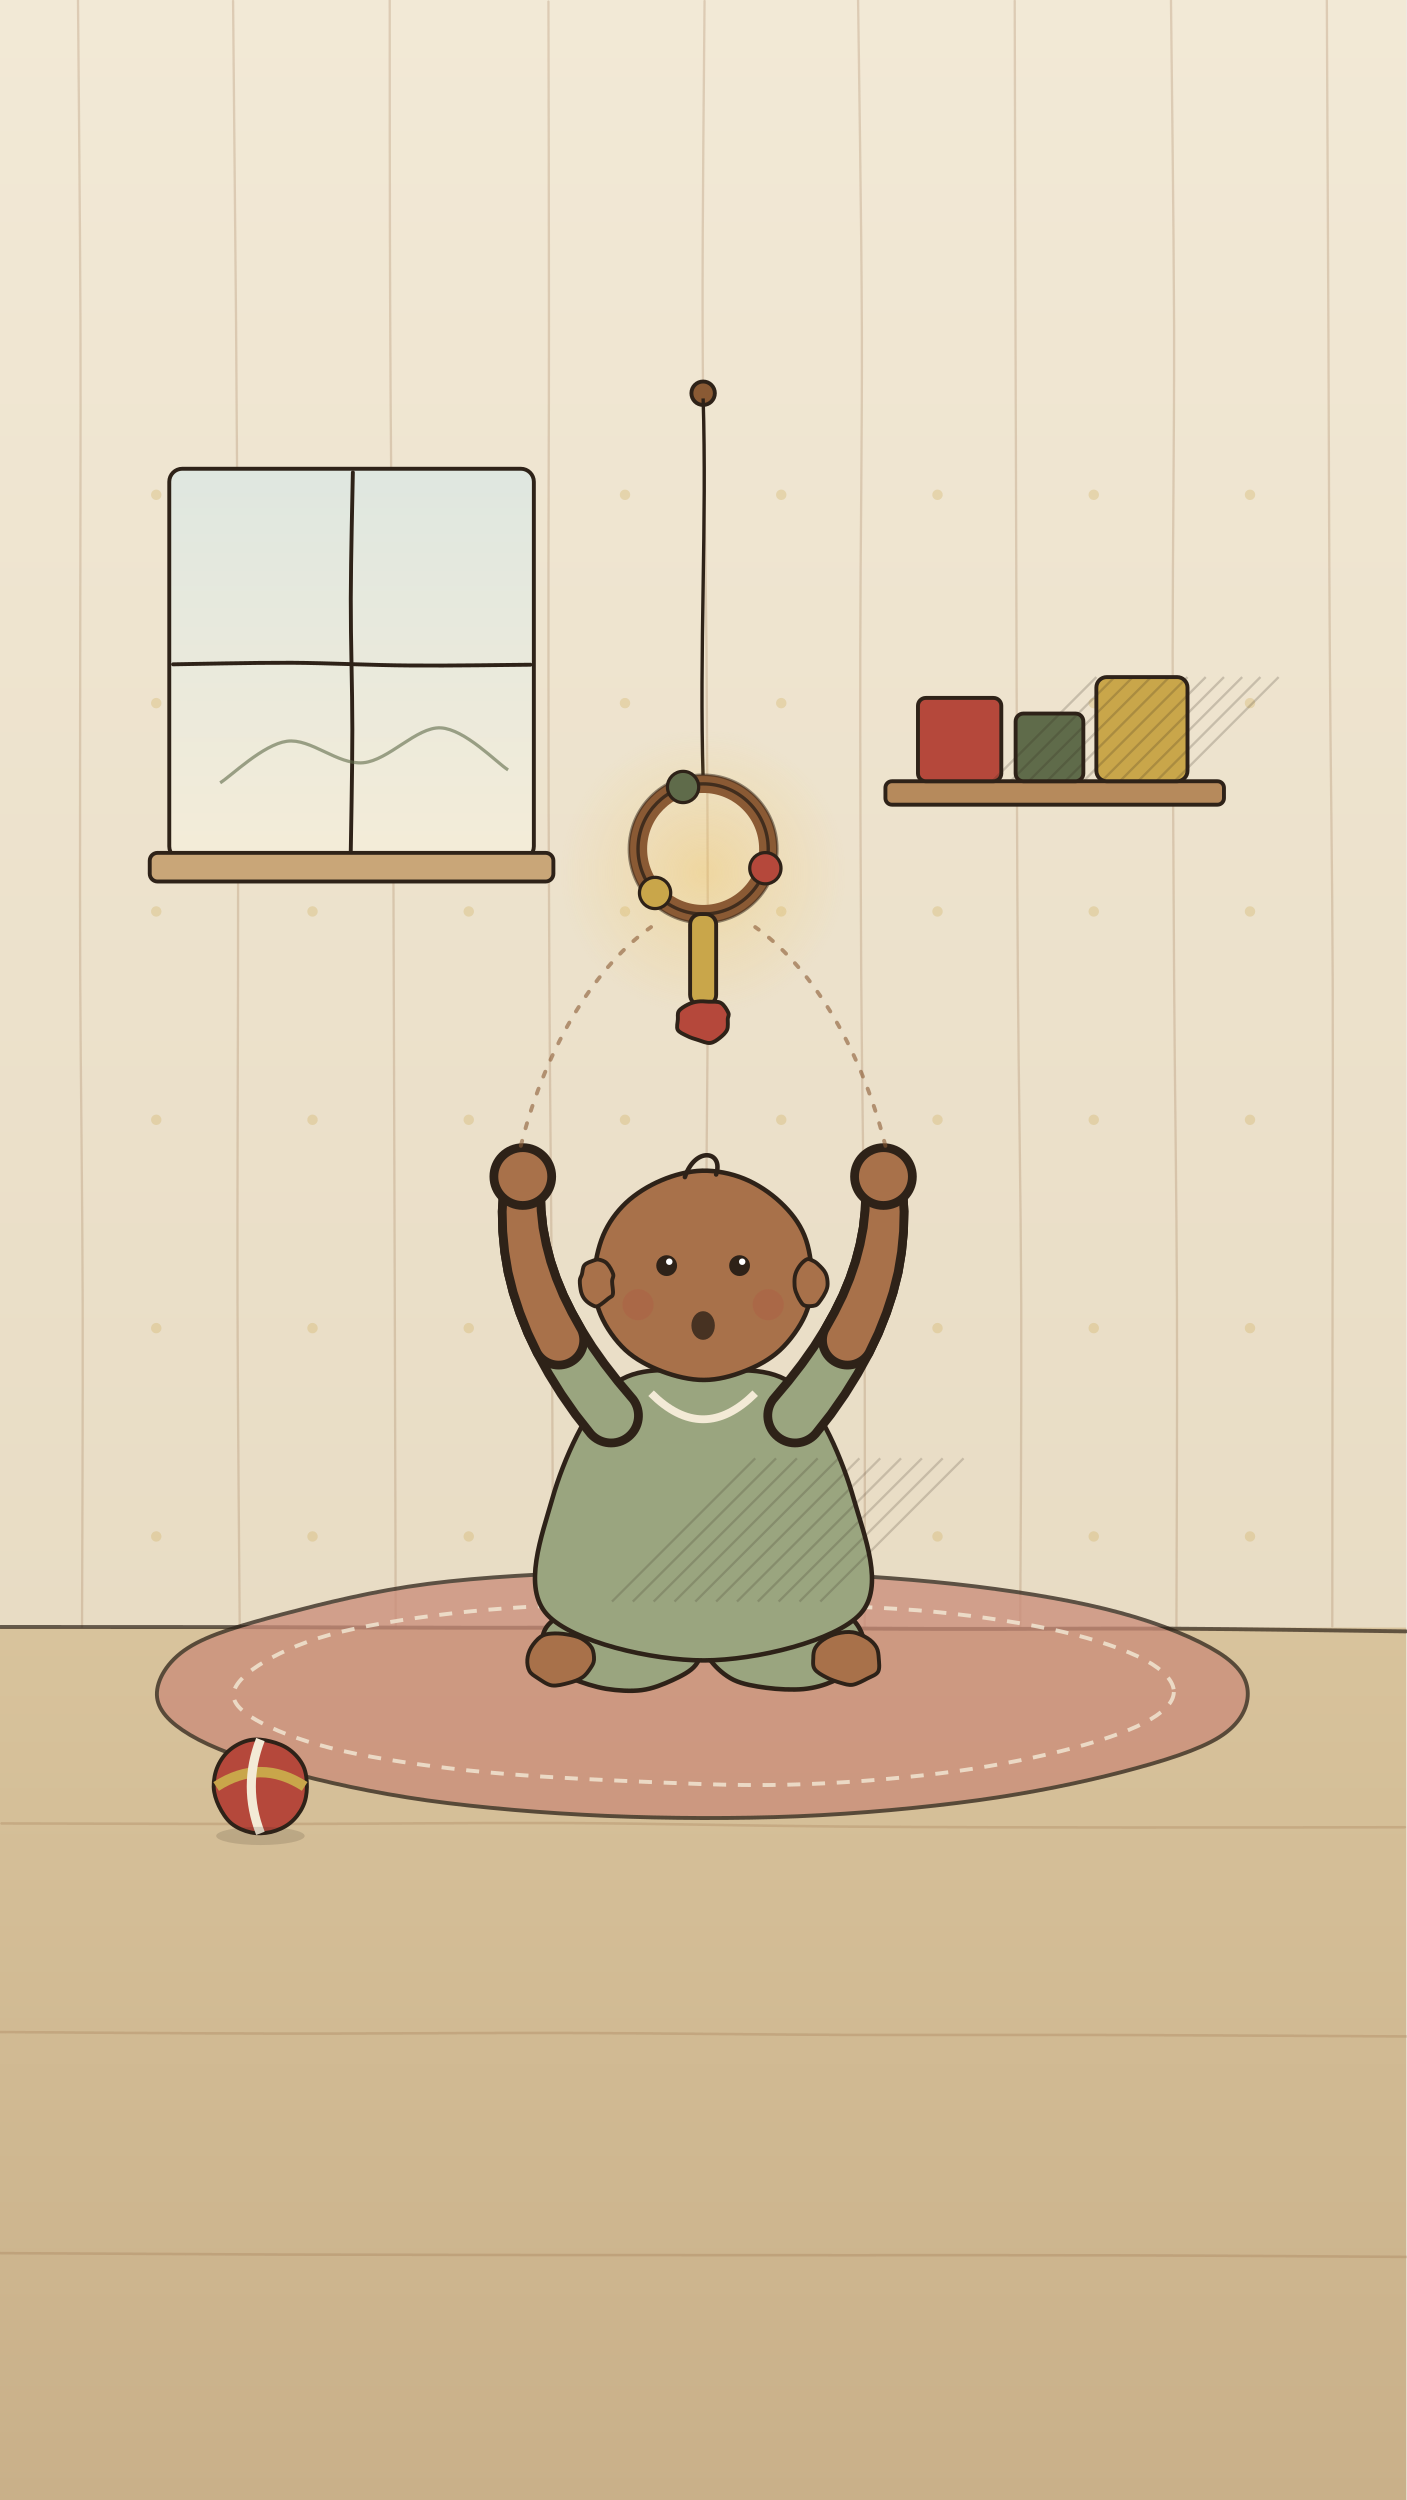
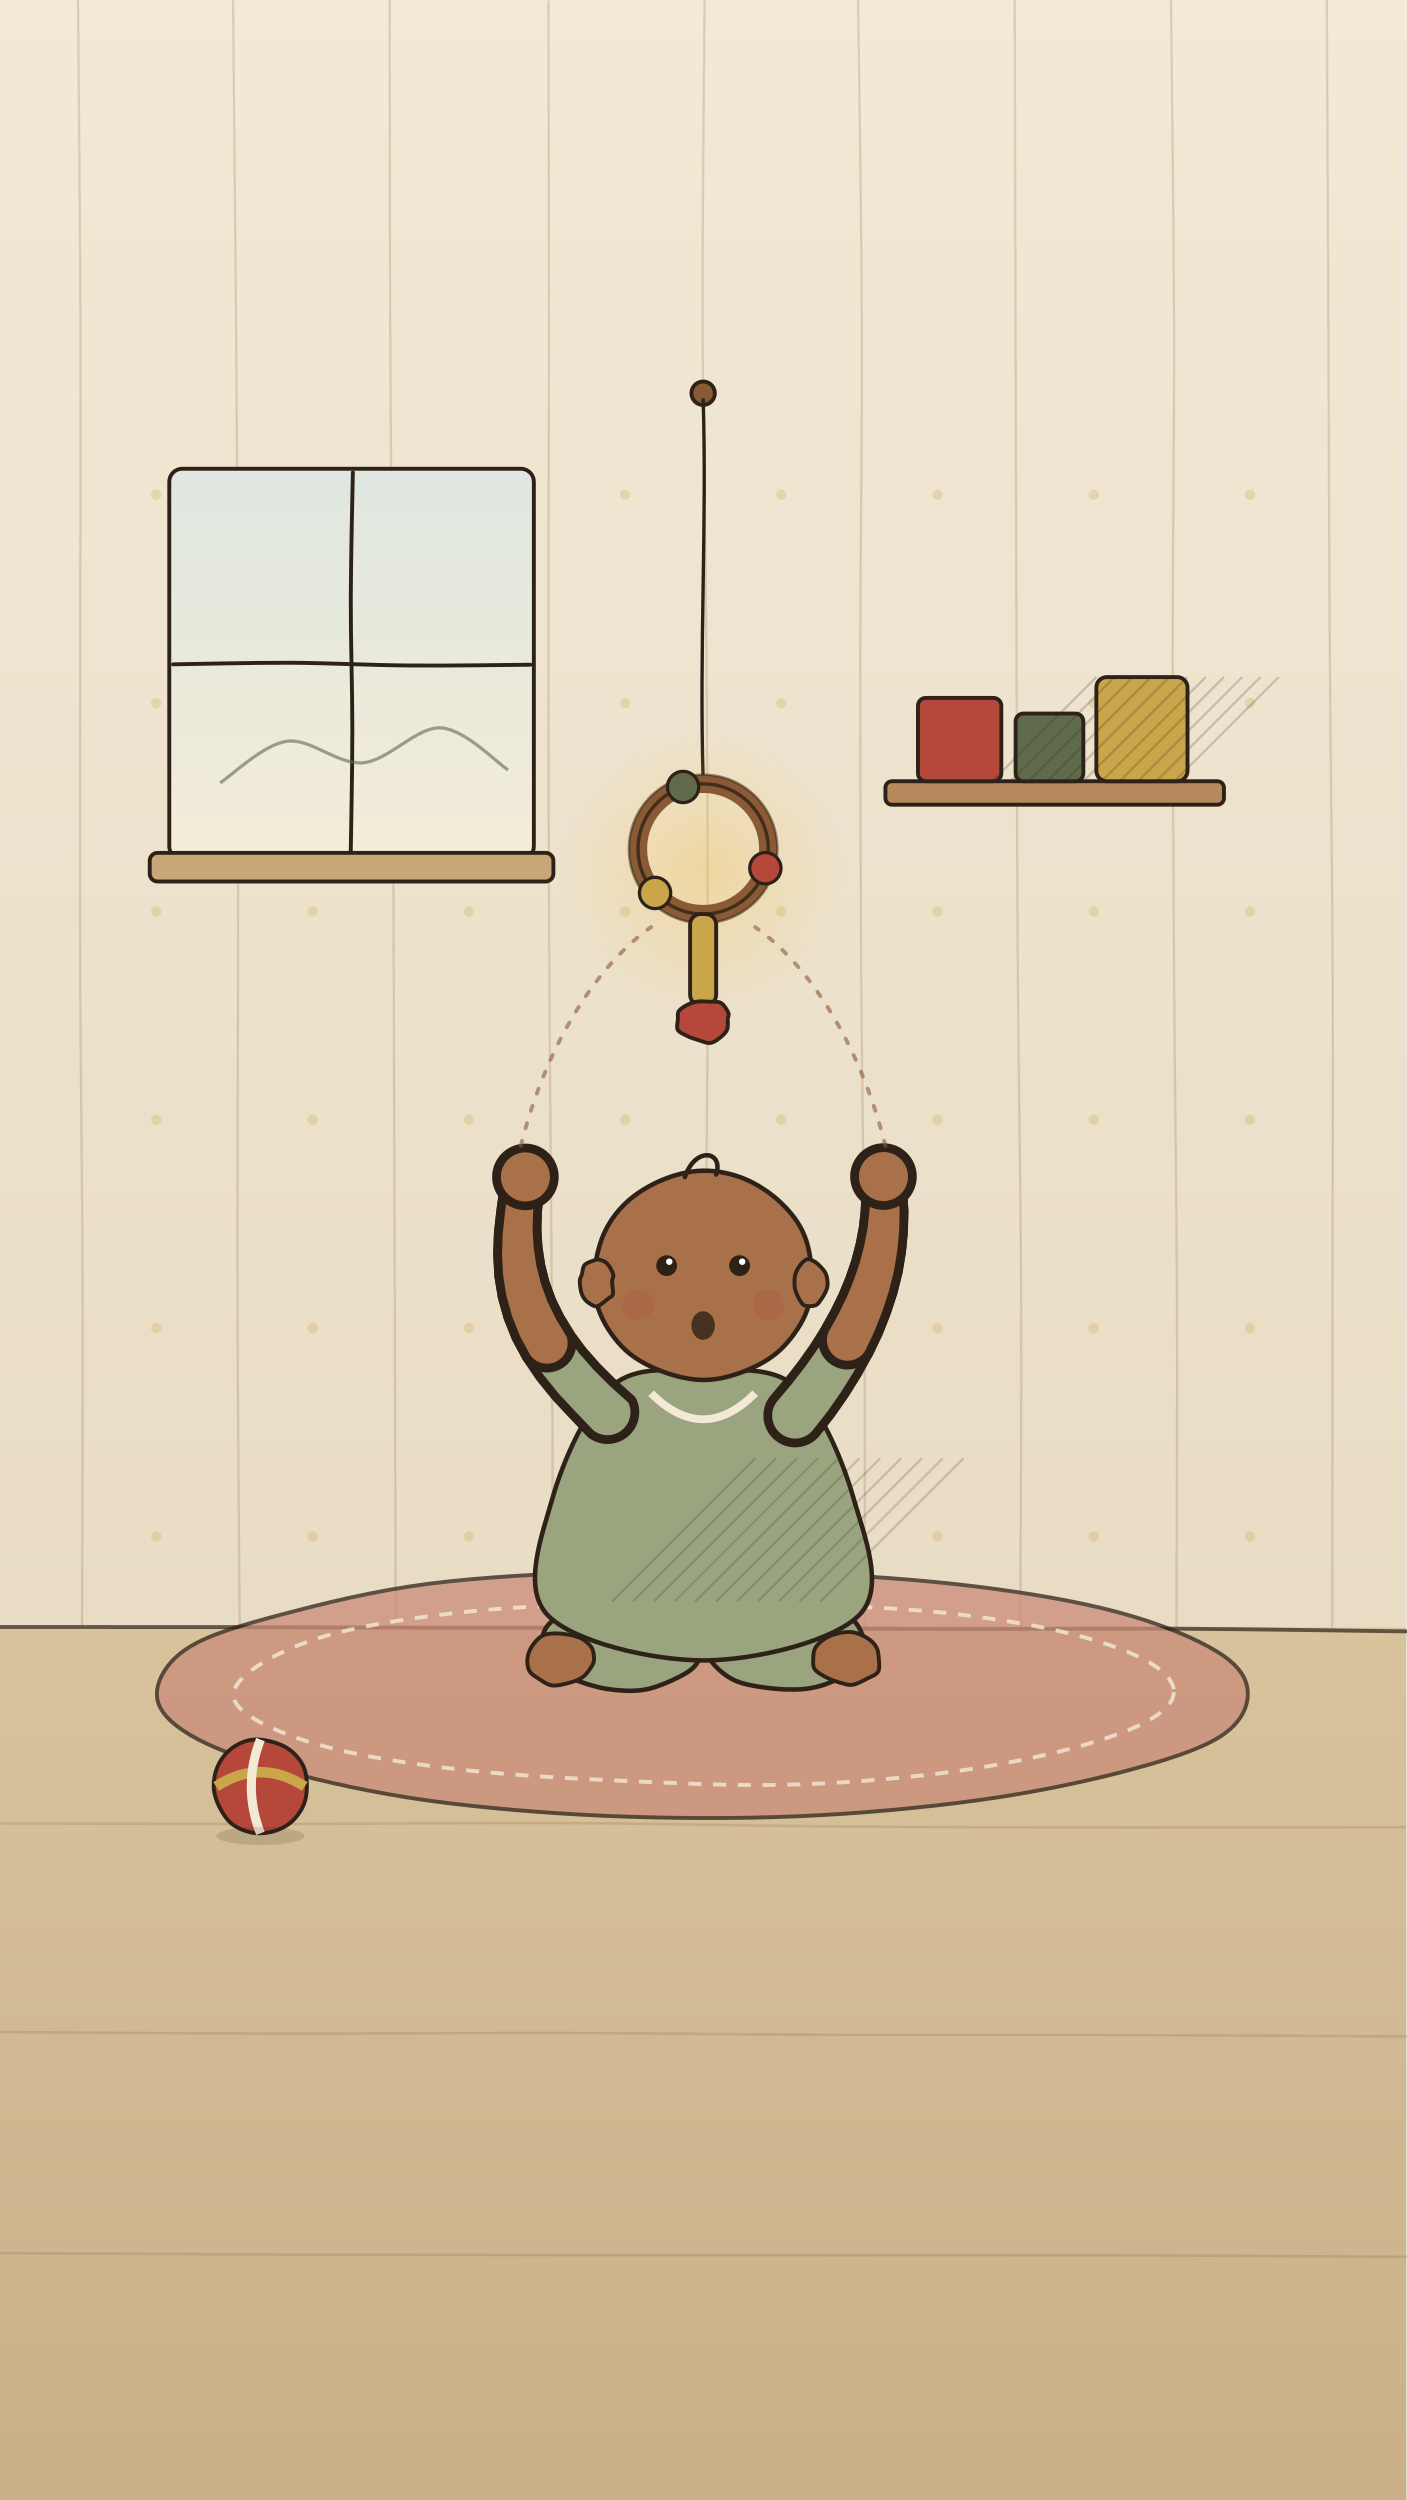
<svg xmlns="http://www.w3.org/2000/svg" viewBox="0 0 1080 1920" width="1080" height="1920">
  <defs>
    <linearGradient id="U001lg1" x1="0" y1="0" x2="0" y2="1">
      <stop offset="0" stop-color="#f2e9d6" stop-opacity="1" />
      <stop offset="1" stop-color="#e8dcc4" stop-opacity="1" />
    </linearGradient>
    <linearGradient id="U001lg2" x1="0" y1="0" x2="0" y2="1">
      <stop offset="0" stop-color="#d8c39c" stop-opacity="1" />
      <stop offset="1" stop-color="#c9b089" stop-opacity="1" />
    </linearGradient>
    <linearGradient id="U001lg3" x1="0" y1="0" x2="0" y2="1">
      <stop offset="0" stop-color="#dfe7e0" stop-opacity="1" />
      <stop offset="1" stop-color="#f4ecd8" stop-opacity="1" />
    </linearGradient>
    <radialGradient id="U001rg4" cx="0.5" cy="0.5" r="0.5">
      <stop offset="0" stop-color="#f2c14e" stop-opacity="0.35" />
      <stop offset="0.5" stop-color="#f2c14e" stop-opacity="0.158" />
      <stop offset="1" stop-color="#f2c14e" stop-opacity="0" />
    </radialGradient>
  </defs>
  <rect id="bg-paper" width="1080" height="1920" fill="#e8dcc4" />
  <rect id="nursery-wall-bg" x="0" y="0" width="1080" height="1250" fill="url(#U001lg1)" />
  <g id="wallpaper-bg" opacity=".45">
    <path d="M59.9,0.1 C60.2,41.8 61.5,166.6 61.8,249.9 C62.1,333.3 61.6,416.9 61.6,500.2 C61.6,583.6 61.3,666.6 61.6,750.0 C62.0,833.4 63.3,917.5 63.5,1000.7 C63.7,1084.0 63.1,1208.1 63.0,1249.5" fill="none" stroke="#8a5a34" stroke-width="1.8" stroke-linecap="round" opacity="0.45" />
    <path d="M179.0,0.7 C179.4,42.1 180.6,165.5 181.3,248.9 C181.9,332.3 182.5,417.6 182.8,501.1 C183.0,584.7 182.8,667.3 182.8,750.3 C182.7,833.2 182.2,915.7 182.4,998.8 C182.6,1081.9 183.8,1207.3 184.1,1248.9" fill="none" stroke="#8a5a34" stroke-width="1.8" stroke-linecap="round" opacity="0.45" />
    <path d="M299.3,-0.6 C299.3,41.1 299.3,166.3 299.7,249.9 C300.0,333.5 301.0,417.4 301.5,500.8 C301.9,584.2 302.2,667.1 302.4,750.3 C302.7,833.6 303.0,917.2 303.2,1000.4 C303.4,1083.6 303.8,1208.0 303.9,1249.5" fill="none" stroke="#8a5a34" stroke-width="1.8" stroke-linecap="round" opacity="0.45" />
    <path d="M421.2,1.2 C421.3,42.7 421.6,167.5 421.6,250.5 C421.6,333.5 421.1,416.3 421.2,499.4 C421.2,582.4 421.4,665.6 421.9,749.0 C422.3,832.4 423.3,916.3 423.8,999.8 C424.3,1083.2 424.7,1208.1 424.8,1249.7" fill="none" stroke="#8a5a34" stroke-width="1.8" stroke-linecap="round" opacity="0.45" />
    <path d="M541.1,0.8 C540.8,42.2 539.4,166.1 539.6,249.3 C539.8,332.5 541.9,416.5 542.6,499.9 C543.2,583.3 543.6,666.4 543.6,749.8 C543.5,833.2 542.0,917.0 542.2,1000.3 C542.4,1083.6 544.3,1207.9 544.7,1249.4" fill="none" stroke="#8a5a34" stroke-width="1.8" stroke-linecap="round" opacity="0.45" />
    <path d="M659.0,-0.4 C659.5,41.4 661.6,167.3 661.9,250.6 C662.2,333.9 660.8,416.3 660.7,499.4 C660.6,582.4 660.9,665.6 661.4,748.9 C662.0,832.2 663.5,915.7 663.9,999.2 C664.4,1082.7 664.1,1208.1 664.1,1249.9" fill="none" stroke="#8a5a34" stroke-width="1.8" stroke-linecap="round" opacity="0.45" />
    <path d="M779.3,0.6 C779.4,42.2 779.7,167.1 779.9,250.3 C780.2,333.6 780.4,416.6 780.7,499.8 C781.0,583.0 781.1,666.0 781.7,749.4 C782.3,832.9 784.0,917.1 784.3,1000.7 C784.6,1084.3 783.7,1209.2 783.5,1250.9" fill="none" stroke="#8a5a34" stroke-width="1.8" stroke-linecap="round" opacity="0.45" />
    <path d="M899.3,-0.3 C899.7,41.5 901.4,166.8 901.7,250.3 C901.9,333.9 900.6,418.0 900.6,501.2 C900.7,584.4 901.2,666.4 901.7,749.4 C902.2,832.5 903.6,916.3 903.9,999.6 C904.2,1082.8 903.6,1207.4 903.5,1249.0" fill="none" stroke="#8a5a34" stroke-width="1.8" stroke-linecap="round" opacity="0.45" />
    <path d="M1019.0,0.2 C1019.2,41.9 1019.8,167.0 1020.2,250.2 C1020.6,333.5 1020.7,416.6 1021.3,499.9 C1021.8,583.2 1023.2,666.5 1023.5,750.0 C1023.8,833.5 1023.4,917.7 1023.4,1000.9 C1023.3,1084.1 1023.3,1207.8 1023.2,1249.2" fill="none" stroke="#8a5a34" stroke-width="1.8" stroke-linecap="round" opacity="0.45" />
    <circle cx="120" cy="380" r="4" fill="#c9a64a" opacity=".6" />
    <circle cx="120" cy="540" r="4" fill="#c9a64a" opacity=".6" />
    <circle cx="120" cy="700" r="4" fill="#c9a64a" opacity=".6" />
    <circle cx="120" cy="860" r="4" fill="#c9a64a" opacity=".6" />
    <circle cx="120" cy="1020" r="4" fill="#c9a64a" opacity=".6" />
    <circle cx="120" cy="1180" r="4" fill="#c9a64a" opacity=".6" />
    <circle cx="240" cy="380" r="4" fill="#c9a64a" opacity=".6" />
    <circle cx="240" cy="540" r="4" fill="#c9a64a" opacity=".6" />
    <circle cx="240" cy="700" r="4" fill="#c9a64a" opacity=".6" />
    <circle cx="240" cy="860" r="4" fill="#c9a64a" opacity=".6" />
    <circle cx="240" cy="1020" r="4" fill="#c9a64a" opacity=".6" />
    <circle cx="240" cy="1180" r="4" fill="#c9a64a" opacity=".6" />
    <circle cx="360" cy="380" r="4" fill="#c9a64a" opacity=".6" />
    <circle cx="360" cy="540" r="4" fill="#c9a64a" opacity=".6" />
    <circle cx="360" cy="700" r="4" fill="#c9a64a" opacity=".6" />
    <circle cx="360" cy="860" r="4" fill="#c9a64a" opacity=".6" />
    <circle cx="360" cy="1020" r="4" fill="#c9a64a" opacity=".6" />
    <circle cx="360" cy="1180" r="4" fill="#c9a64a" opacity=".6" />
    <circle cx="480" cy="380" r="4" fill="#c9a64a" opacity=".6" />
    <circle cx="480" cy="540" r="4" fill="#c9a64a" opacity=".6" />
    <circle cx="480" cy="700" r="4" fill="#c9a64a" opacity=".6" />
    <circle cx="480" cy="860" r="4" fill="#c9a64a" opacity=".6" />
    <circle cx="480" cy="1020" r="4" fill="#c9a64a" opacity=".6" />
    <circle cx="480" cy="1180" r="4" fill="#c9a64a" opacity=".6" />
    <circle cx="600" cy="380" r="4" fill="#c9a64a" opacity=".6" />
    <circle cx="600" cy="540" r="4" fill="#c9a64a" opacity=".6" />
    <circle cx="600" cy="700" r="4" fill="#c9a64a" opacity=".6" />
    <circle cx="600" cy="860" r="4" fill="#c9a64a" opacity=".6" />
    <circle cx="600" cy="1020" r="4" fill="#c9a64a" opacity=".6" />
    <circle cx="600" cy="1180" r="4" fill="#c9a64a" opacity=".6" />
    <circle cx="720" cy="380" r="4" fill="#c9a64a" opacity=".6" />
    <circle cx="720" cy="540" r="4" fill="#c9a64a" opacity=".6" />
    <circle cx="720" cy="700" r="4" fill="#c9a64a" opacity=".6" />
    <circle cx="720" cy="860" r="4" fill="#c9a64a" opacity=".6" />
    <circle cx="720" cy="1020" r="4" fill="#c9a64a" opacity=".6" />
    <circle cx="720" cy="1180" r="4" fill="#c9a64a" opacity=".6" />
    <circle cx="840" cy="380" r="4" fill="#c9a64a" opacity=".6" />
    <circle cx="840" cy="540" r="4" fill="#c9a64a" opacity=".6" />
    <circle cx="840" cy="700" r="4" fill="#c9a64a" opacity=".6" />
    <circle cx="840" cy="860" r="4" fill="#c9a64a" opacity=".6" />
    <circle cx="840" cy="1020" r="4" fill="#c9a64a" opacity=".6" />
    <circle cx="840" cy="1180" r="4" fill="#c9a64a" opacity=".6" />
    <circle cx="960" cy="380" r="4" fill="#c9a64a" opacity=".6" />
    <circle cx="960" cy="540" r="4" fill="#c9a64a" opacity=".6" />
    <circle cx="960" cy="700" r="4" fill="#c9a64a" opacity=".6" />
    <circle cx="960" cy="860" r="4" fill="#c9a64a" opacity=".6" />
    <circle cx="960" cy="1020" r="4" fill="#c9a64a" opacity=".6" />
    <circle cx="960" cy="1180" r="4" fill="#c9a64a" opacity=".6" />
  </g>
  <g id="nursery-window">
    <rect x="130.0" y="360.0" width="280.0" height="300.0" rx="10" fill="url(#U001lg3)" stroke="#2e2218" stroke-width="3" />
    <path d="M271.0,362.8 C270.7,379.0 269.5,427.0 269.4,459.9 C269.3,492.9 270.6,527.2 270.6,560.4 C270.6,593.6 269.5,642.6 269.3,659.1" fill="none" stroke="#2e2218" stroke-width="3" stroke-linecap="round" opacity="1" />
    <path d="M132.9,510.2 C148.1,510.0 193.5,508.9 223.8,509.0 C254.1,509.2 284.3,510.9 314.9,511.1 C345.5,511.4 392.0,510.6 407.4,510.5" fill="none" stroke="#2e2218" stroke-width="3" stroke-linecap="round" opacity="1" />
    <path d="M169.1,601.2 C177.7,595.8 202.1,571.8 220.3,569.3 C238.6,566.7 259.1,587.5 278.8,585.8 C298.5,584.1 319.9,558.1 338.4,559.0 C357.0,559.9 381.6,585.9 390.2,591.3" fill="none" stroke="#5f6b4a" stroke-width="2.5" opacity=".6" />
    <rect x="115.0" y="655.0" width="310.0" height="22.0" rx="6" fill="#c9a678" stroke="#2e2218" stroke-width="3" />
  </g>
  <g id="toy-shelf">
    <rect x="680.0" y="600.0" width="260.0" height="18.0" rx="5" fill="#b68a5c" stroke="#2e2218" stroke-width="3" />
    <rect x="705.0" y="536.0" width="64.0" height="64.0" rx="6" fill="#b5483b" stroke="#2e2218" stroke-width="3" />
    <rect x="780.0" y="548.0" width="52.0" height="52.0" rx="6" fill="#5f6b4a" stroke="#2e2218" stroke-width="3" />
    <rect x="842.0" y="520.0" width="70.0" height="80.0" rx="8" fill="#c9a64a" stroke="#2e2218" stroke-width="3" />
    <path d="M842,520 L762,600 M856,520 L776,600 M870,520 L790,600 M884,520 L804,600 M898,520 L818,600 M912,520 L832,600 M926,520 L846,600 M940,520 L860,600 M954,520 L874,600 M968,520 L888,600 M982,520 L902,600" stroke="#2e2218" stroke-width="1.8" opacity="0.2" fill="none" />
  </g>
  <rect id="floor-bg" x="0" y="1250" width="1080" height="670" fill="url(#U001lg2)" />
  <path d="M0.3,1249.5 C30.4,1249.5 121.2,1249.5 181.0,1249.6 C240.8,1249.7 299.0,1250.1 358.8,1250.1 C418.7,1250.2 479.8,1249.8 539.9,1249.9 C599.9,1250.1 659.2,1250.9 719.2,1251.0 C779.3,1251.2 840.1,1250.5 900.2,1250.8 C960.2,1251.1 1049.8,1252.6 1079.7,1252.9" fill="none" stroke="#2e2218" stroke-width="3" stroke-linecap="round" opacity="0.7" />
  <g id="floorboards-bg" opacity=".35">
    <path d="M1.2,1400.4 C37.0,1400.4 144.8,1400.9 216.5,1400.8 C288.1,1400.8 359.4,1399.8 431.1,1400.1 C502.9,1400.4 574.6,1402.2 646.8,1402.8 C719.1,1403.4 792.5,1403.4 864.5,1403.5 C936.5,1403.6 1043.1,1403.4 1078.9,1403.3" fill="none" stroke="#8a5a34" stroke-width="2" stroke-linecap="round" opacity="0.6" />
    <path d="M-0.0,1560.6 C35.9,1560.8 143.7,1561.7 215.6,1561.8 C287.4,1561.9 358.8,1561.2 431.0,1561.3 C503.1,1561.5 576.3,1562.5 648.6,1562.8 C720.8,1563.0 792.5,1562.7 864.6,1562.9 C936.6,1563.1 1044.7,1563.8 1080.7,1564.0" fill="none" stroke="#8a5a34" stroke-width="2" stroke-linecap="round" opacity="0.6" />
    <path d="M-0.4,1730.4 C35.9,1730.6 144.9,1731.2 217.0,1731.5 C289.0,1731.7 359.8,1731.8 431.8,1731.9 C503.8,1732.0 576.8,1731.9 648.9,1732.0 C721.0,1732.0 792.4,1731.9 864.3,1732.1 C936.2,1732.3 1044.2,1733.1 1080.2,1733.3" fill="none" stroke="#8a5a34" stroke-width="2" stroke-linecap="round" opacity="0.6" />
  </g>
  <g id="baby-rug">
    <path d="M958.3,1300.6 C958.4,1311.4 952.6,1324.0 936.6,1334.0 C920.7,1344.0 893.6,1352.5 862.7,1360.6 C831.7,1368.7 792.6,1376.9 750.9,1382.6 C709.3,1388.3 660.3,1392.9 612.7,1394.9 C565.1,1396.9 512.8,1396.6 465.4,1394.6 C418.0,1392.5 369.3,1388.4 328.1,1382.7 C286.9,1376.9 248.5,1368.4 218.2,1360.0 C187.9,1351.6 162.4,1342.2 146.1,1332.5 C129.8,1322.8 120.8,1312.8 120.5,1301.7 C120.2,1290.5 128.2,1275.9 144.4,1265.6 C160.5,1255.2 186.7,1247.8 217.5,1239.6 C248.2,1231.5 286.9,1221.8 328.8,1216.4 C370.7,1211.0 421.4,1208.5 468.7,1207.1 C516.0,1205.7 565.9,1206.1 612.7,1208.0 C659.5,1209.9 708.0,1213.3 749.3,1218.4 C790.6,1223.5 829.4,1230.2 860.5,1238.7 C891.6,1247.1 919.6,1258.8 935.9,1269.2 C952.2,1279.5 958.2,1289.7 958.3,1300.6Z" fill="#c98b78" stroke="#2e2218" stroke-width="3" opacity=".75" />
    <path d="M901.5,1299.5 C901.4,1307.6 893.2,1315.6 878.6,1323.2 C864.1,1330.8 840.5,1338.5 814.3,1345.0 C788.1,1351.4 756.5,1357.7 721.3,1362.0 C686.2,1366.3 644.2,1369.8 603.4,1370.7 C562.6,1371.7 517.2,1369.4 476.6,1367.6 C436.0,1365.8 395.4,1363.5 359.8,1359.7 C324.2,1355.9 289.3,1350.6 263.1,1344.7 C236.8,1338.7 216.2,1331.1 202.2,1323.9 C188.2,1316.7 179.0,1309.4 179.3,1301.4 C179.5,1293.3 189.8,1283.9 203.6,1275.9 C217.5,1267.8 236.2,1259.5 262.5,1253.1 C288.8,1246.7 325.5,1241.2 361.5,1237.5 C397.5,1233.9 438.3,1232.2 478.3,1231.3 C518.4,1230.5 561.8,1231.1 601.7,1232.2 C641.7,1233.3 682.4,1234.4 718.1,1237.9 C753.7,1241.4 788.7,1246.9 815.6,1253.1 C842.5,1259.3 865.3,1267.3 879.6,1275.0 C893.9,1282.7 901.7,1291.5 901.5,1299.5Z" fill="none" stroke="#f3ead6" stroke-width="3" stroke-dasharray="10 9" opacity=".8" />
  </g>
  <circle cx="540" cy="302" r="9" fill="#8a5a34" stroke="#2e2218" stroke-width="3" />
  <g id="mv-pendulum-rattle-string" data-amp="10" data-per="1.6" data-pivot="540 306">
    <path d="M540,306 C543,400 537,500 540,598" fill="none" stroke="#2e2218" stroke-width="2.6" />
    <circle cx="540" cy="670" r="110" fill="url(#U001rg4)" />
    <circle cx="540" cy="652" r="50" fill="none" stroke="#8a5a34" stroke-width="14" />
    <circle cx="540" cy="652" r="50" fill="none" stroke="#2e2218" stroke-width="2.6" opacity=".8" />
    <circle cx="540" cy="652" r="57" fill="none" stroke="#2e2218" stroke-width="2" opacity=".5" />
    <circle cx="587.8" cy="666.8" r="12" fill="#b5483b" stroke="#2e2218" stroke-width="2.5" />
    <circle cx="503.1" cy="685.8" r="12" fill="#c9a64a" stroke="#2e2218" stroke-width="2.5" />
    <circle cx="524.6" cy="604.4" r="12" fill="#5f6b4a" stroke="#2e2218" stroke-width="2.5" />
    <rect x="530.0" y="702.0" width="20.0" height="70.0" rx="8" fill="#c9a64a" stroke="#2e2218" stroke-width="3" />
    <path d="M558.9,782.6 C558.8,784.8 559.4,788.4 558.4,790.8 C557.4,793.2 555.0,795.3 552.9,797.0 C550.7,798.7 548.2,800.7 545.4,801.0 C542.6,801.3 539.1,799.6 536.1,798.7 C533.1,797.8 530.1,796.9 527.5,795.5 C524.9,794.2 521.6,792.9 520.5,790.9 C519.4,788.8 520.5,785.4 520.6,783.0 C520.8,780.7 520.1,778.5 521.3,776.6 C522.5,774.7 525.7,772.8 528.1,771.6 C530.6,770.3 533.2,769.5 535.9,769.2 C538.6,768.8 541.2,769.1 544.1,769.3 C547.1,769.5 551.2,768.8 553.7,770.3 C556.2,771.7 558.4,775.7 559.3,777.7 C560.2,779.8 559.1,780.5 558.9,782.6Z" fill="#b5483b" stroke="#2e2218" stroke-width="3" />
  </g>
  <g id="mv-breathe-baby-person">
    <path d="M538.9,1261.9 C539.2,1267.3 538.0,1274.1 534.2,1278.8 C530.5,1283.6 523.2,1287.2 516.3,1290.4 C509.4,1293.5 501.4,1296.9 492.9,1298.0 C484.5,1299.1 474.4,1298.4 465.5,1297.0 C456.7,1295.5 446.9,1292.3 439.8,1289.3 C432.7,1286.2 426.7,1283.0 422.8,1278.6 C418.9,1274.1 416.7,1267.8 416.4,1262.7 C416.2,1257.5 417.2,1252.1 421.3,1247.6 C425.3,1243.0 433.6,1238.6 440.8,1235.3 C448.0,1232.0 455.9,1229.0 464.3,1227.8 C472.7,1226.6 482.4,1227.2 491.3,1228.1 C500.2,1229.1 510.8,1230.4 517.7,1233.4 C524.6,1236.4 529.1,1241.5 532.6,1246.2 C536.1,1250.9 538.6,1256.4 538.9,1261.9Z" fill="#9aa57f" stroke="#2e2218" stroke-width="3.5" />
    <path d="M456.2,1274.8 C456.0,1277.4 454.9,1279.0 453.4,1281.3 C451.9,1283.5 449.9,1286.5 447.1,1288.3 C444.4,1290.2 440.6,1291.5 436.7,1292.5 C432.8,1293.5 427.7,1295.0 423.7,1294.4 C419.7,1293.7 415.6,1290.4 412.7,1288.6 C409.9,1286.7 407.9,1285.7 406.6,1283.3 C405.3,1281.0 404.8,1277.6 405.0,1274.6 C405.2,1271.6 406.2,1268.2 407.9,1265.3 C409.6,1262.4 412.6,1258.9 415.1,1257.1 C417.7,1255.3 420.0,1254.9 423.4,1254.6 C426.7,1254.3 431.3,1254.5 435.2,1255.2 C439.0,1255.8 443.4,1256.7 446.6,1258.4 C449.8,1260.2 452.9,1262.8 454.5,1265.5 C456.0,1268.2 456.3,1272.2 456.2,1274.8Z" fill="#a8714a" stroke="#2e2218" stroke-width="3" />
    <path d="M663.4,1261.6 C663.7,1267.1 662.8,1273.9 658.9,1278.8 C655.0,1283.7 646.7,1288.1 639.8,1291.2 C632.8,1294.3 625.8,1296.3 617.2,1297.2 C608.6,1298.0 597.4,1297.4 588.4,1296.2 C579.5,1295.0 570.4,1293.5 563.5,1290.2 C556.5,1286.8 550.1,1280.9 546.5,1276.2 C542.8,1271.5 541.5,1266.9 541.4,1262.0 C541.3,1257.2 542.2,1252.0 545.8,1247.3 C549.5,1242.6 556.4,1237.4 563.5,1233.8 C570.7,1230.2 580.0,1226.8 588.8,1225.6 C597.5,1224.4 607.0,1225.1 615.9,1226.6 C624.8,1228.2 635.2,1231.8 642.0,1235.1 C648.9,1238.4 653.6,1241.9 657.2,1246.3 C660.7,1250.7 663.1,1256.2 663.4,1261.6Z" fill="#9aa57f" stroke="#2e2218" stroke-width="3.5" />
    <path d="M674.9,1273.8 C675.1,1276.9 675.8,1281.3 674.4,1283.9 C672.9,1286.4 669.4,1287.4 666.1,1289.1 C662.9,1290.8 658.3,1293.3 654.9,1293.9 C651.4,1294.4 648.9,1293.3 645.5,1292.4 C642.1,1291.4 637.9,1290.0 634.6,1288.2 C631.3,1286.5 627.3,1284.3 625.7,1281.9 C624.0,1279.4 624.5,1276.2 624.6,1273.5 C624.6,1270.8 624.8,1268.1 626.1,1265.7 C627.5,1263.3 629.8,1260.9 632.6,1259.1 C635.4,1257.2 639.3,1255.4 643.1,1254.5 C646.8,1253.6 651.2,1253.0 655.0,1253.6 C658.9,1254.2 663.3,1256.3 666.3,1258.2 C669.3,1260.1 671.6,1262.5 673.1,1265.1 C674.5,1267.7 674.7,1270.7 674.9,1273.8Z" fill="#a8714a" stroke="#2e2218" stroke-width="3" />
    <path d="M470.1,1064.3 C450.9,1080.6 432.7,1121.0 424.4,1150.3 C416.1,1179.6 400.9,1219.2 420.3,1240.1 C439.7,1260.9 500.6,1275.3 540.7,1275.2 C580.8,1275.1 641.6,1260.2 660.7,1239.5 C679.8,1218.7 663.8,1179.8 655.5,1150.6 C647.2,1121.5 630.1,1080.9 610.8,1064.6 C591.5,1048.3 563.1,1052.9 539.6,1052.8 C516.2,1052.8 489.3,1048.1 470.1,1064.3Z" fill="#9aa57f" stroke="#2e2218" stroke-width="3.5" />
    <path d="M500,1070 Q540,1110 580,1070" fill="none" stroke="#f3ead6" stroke-width="6" />
    <path d="M580,1120 L470,1230 M596,1120 L486,1230 M612,1120 L502,1230 M628,1120 L518,1230 M644,1120 L534,1230 M660,1120 L550,1230 M676,1120 L566,1230 M692,1120 L582,1230 M708,1120 L598,1230 M724,1120 L614,1230 M740,1120 L630,1230" stroke="#2e2218" stroke-width="1.8" opacity="0.18" fill="none" />
    <g class="mv mv-limb-baby-r-1" data-pivot="470.0 1088.0">
-       <path d="M486.3,1074.8 L474.6,1060.9 L464.2,1047.5 L454.8,1034.2 L446.5,1021.0 L439.1,1007.8 L432.7,994.8 L427.3,981.7 L422.9,968.7 L419.5,955.7 L417.0,942.7 L415.6,929.7 L415.1,916.0 A14.2,14.2 0 0 0 386.6,915.6 L385.7,930.4 L386.1,945.8 L387.6,961.4 L390.2,977.0 L394.1,992.6 L399.2,1008.2 L405.4,1023.9 L412.8,1039.5 L421.4,1055.1 L431.1,1070.7 L441.9,1086.2 L453.7,1101.2 A21.0,21.0 0 0 0 486.3,1074.8Z" fill="#9aa57f" stroke="#2e2218" stroke-width="6.75" stroke-linejoin="round" />
-       <path d="M446.7,1021.5 L439.1,1007.8 L432.7,994.8 L427.3,981.7 L422.9,968.7 L419.5,955.7 L417.0,942.7 L415.6,929.7 L415.1,916.0 A14.2,14.2 0 0 0 386.6,915.6 L385.7,930.4 L386.1,945.8 L387.6,961.4 L390.2,977.0 L394.1,992.6 L399.2,1008.2 L405.4,1023.9 L412.6,1039.0 A19.2,19.2 0 0 0 446.7,1021.5Z" fill="#a8714a" stroke="#2e2218" stroke-width="6.75" stroke-linejoin="round" />
-       <circle cx="401.5" cy="903.6" r="22.2" fill="#a8714a" stroke="#2e2218" stroke-width="6.75" />
+       <path d="M485.34,1075.19 L471.05,1062.33 L458.47,1049.80 L447.37,1037.19 L437.92,1024.44 L429.96,1011.47 L423.58,998.46 L418.72,985.15 L415.31,971.75 L413.27,958.20 L412.39,944.55 L412.78,930.83 L414.25,916.34 A14.20,14.20 0 0 0 386.83,913.24 L384.47,930.89 L382.70,947.16 L382.16,963.58 L383.03,979.88 L385.65,995.99 L390.08,1011.86 L396.31,1027.55 L404.51,1042.83 L414.65,1057.81 L426.55,1072.53 L440.02,1086.95 L453.70,1101.20 A21.00,21.00 0 0 0 485.34,1075.19 Z" fill="#9aa57f" stroke="#2e2218" stroke-width="6.75" stroke-linejoin="round" />
+       <path d="M438.16,1024.93 L429.96,1011.47 L423.58,998.46 L418.72,985.15 L415.31,971.75 L413.27,958.20 L412.39,944.55 L412.78,930.83 L414.25,916.34 A14.20,14.20 0 0 0 386.83,913.24 L384.47,930.89 L382.70,947.16 L382.16,963.58 L383.03,979.88 L385.65,995.99 L390.08,1011.86 L396.31,1027.55 L404.27,1042.34 A19.20,19.20 0 0 0 438.16,1024.93 Z" fill="#a8714a" stroke="#2e2218" stroke-width="6.75" stroke-linejoin="round" />
+       <circle cx="403.51" cy="903.88" r="22.2" fill="#a8714a" stroke="#2e2218" stroke-width="6.75" />
    </g>
    <g class="mv mv-limb-baby-l-1" data-pivot="610.0 1088.0">
      <path d="M626.3,1101.2 L638.1,1086.2 L648.9,1070.7 L658.6,1055.1 L667.2,1039.5 L674.6,1023.9 L680.8,1008.2 L685.9,992.6 L689.8,977.0 L692.4,961.4 L693.9,945.8 L694.3,930.4 L693.4,915.6 A14.2,14.2 0 0 0 664.9,916.0 L664.4,929.7 L663.0,942.7 L660.5,955.7 L657.1,968.7 L652.7,981.7 L647.3,994.8 L640.9,1007.8 L633.5,1021.0 L625.2,1034.2 L615.8,1047.5 L605.4,1060.9 L593.7,1074.8 A21.0,21.0 0 0 0 626.3,1101.2Z" fill="#9aa57f" stroke="#2e2218" stroke-width="6.75" stroke-linejoin="round" />
      <path d="M667.4,1039.0 L674.6,1023.9 L680.8,1008.2 L685.9,992.6 L689.8,977.0 L692.4,961.4 L693.9,945.8 L694.3,930.4 L693.4,915.6 A14.2,14.2 0 0 0 664.9,916.0 L664.4,929.7 L663.0,942.7 L660.5,955.7 L657.1,968.7 L652.7,981.7 L647.3,994.8 L640.9,1007.8 L633.3,1021.5 A19.2,19.2 0 0 0 667.4,1039.0Z" fill="#a8714a" stroke="#2e2218" stroke-width="6.75" stroke-linejoin="round" />
      <circle cx="678.5" cy="903.6" r="22.2" fill="#a8714a" stroke="#2e2218" stroke-width="6.75" />
    </g>
    <g id="mv-nod-baby-head">
      <path d="M623.4,981.0 C623.5,991.2 622.5,1000.5 618.4,1009.9 C614.3,1019.2 606.7,1029.8 598.9,1037.0 C591.1,1044.2 581.4,1049.3 571.7,1053.1 C562.0,1056.9 551.2,1059.8 540.7,1059.8 C530.1,1059.9 518.5,1057.0 508.4,1053.2 C498.4,1049.3 488.2,1044.1 480.4,1036.9 C472.6,1029.7 465.4,1019.4 461.4,1010.0 C457.4,1000.7 456.0,991.1 456.4,980.8 C456.7,970.6 459.3,958.1 463.3,948.6 C467.4,939.1 473.2,931.0 480.6,923.9 C488.0,916.9 498.1,910.6 507.9,906.5 C517.7,902.3 528.8,899.4 539.4,899.1 C550.0,898.9 561.3,901.1 571.4,905.2 C581.4,909.2 591.8,916.2 599.5,923.5 C607.2,930.7 613.8,939.1 617.7,948.7 C621.7,958.3 623.3,970.8 623.4,981.0Z" fill="#a8714a" stroke="#2e2218" stroke-width="3.5" />
      <path d="M526,904 C534,880 556,884 550,902" fill="none" stroke="#2e2218" stroke-width="3.5" stroke-linecap="round" />
      <g id="mv-blink-baby-eyes">
        <circle cx="512" cy="972" r="8" fill="#2e2218" />
        <circle cx="568" cy="972" r="8" fill="#2e2218" />
        <circle cx="514" cy="969" r="2.5" fill="#fff" />
        <circle cx="570" cy="969" r="2.5" fill="#fff" />
      </g>
      <circle cx="490" cy="1002" r="12" fill="#b5483b" opacity=".2" />
      <circle cx="590" cy="1002" r="12" fill="#b5483b" opacity=".2" />
      <ellipse cx="540" cy="1018" rx="9" ry="11" fill="#2e2218" opacity=".8" />
      <path d="M470.1,984.1 C470.0,986.7 471.2,991.7 470.7,993.8 C470.3,996.0 469.2,995.6 467.4,997.1 C465.5,998.6 461.6,1002.0 459.6,1002.9 C457.5,1003.8 456.7,1003.2 455.0,1002.4 C453.3,1001.6 450.8,999.9 449.4,998.2 C447.9,996.5 447.0,994.6 446.3,992.2 C445.7,989.7 445.2,985.8 445.3,983.5 C445.4,981.3 446.3,980.7 446.9,978.7 C447.5,976.7 447.4,973.3 448.9,971.6 C450.4,969.8 454.0,968.8 455.8,968.1 C457.7,967.5 458.3,967.1 460.0,967.4 C461.7,967.8 464.3,968.4 466.1,970.3 C468.0,972.1 470.2,976.2 470.9,978.5 C471.5,980.8 470.1,981.6 470.1,984.1Z" fill="#a8714a" stroke="#2e2218" stroke-width="3" />
      <path d="M635.6,986.1 C635.6,988.4 635.0,990.1 634.1,992.1 C633.2,994.1 631.7,996.6 630.4,998.3 C629.1,1000.0 628.3,1001.7 626.3,1002.5 C624.3,1003.2 620.3,1003.4 618.4,1002.8 C616.4,1002.2 615.8,1000.9 614.6,999.1 C613.4,997.3 612.0,994.3 611.2,992.1 C610.5,989.9 610.2,988.4 610.2,986.1 C610.1,983.9 610.1,980.9 610.9,978.4 C611.6,976.0 613.2,973.3 614.7,971.4 C616.2,969.5 618.2,967.7 619.8,967.1 C621.4,966.6 622.9,967.6 624.4,968.3 C625.9,969.0 627.0,969.7 628.6,971.3 C630.3,972.9 633.0,975.5 634.1,978.0 C635.3,980.5 635.6,983.7 635.6,986.1Z" fill="#a8714a" stroke="#2e2218" stroke-width="3" />
    </g>
  </g>
  <path d="M400,880 C420,800 460,740 500,712" fill="none" stroke="#8a5a34" stroke-width="3" stroke-dasharray="4 10" stroke-linecap="round" opacity=".6" />
  <path d="M680,880 C660,800 620,740 580,712" fill="none" stroke="#8a5a34" stroke-width="3" stroke-dasharray="4 10" stroke-linecap="round" opacity=".6" />
  <g id="mv-rollby-ball" data-dist="260" data-dur="2.6" data-delay="1.2">
    <path d="M235.7,1372.5 C235.6,1377.7 234.8,1382.8 232.6,1387.4 C230.5,1392.0 226.7,1397.0 222.6,1400.2 C218.5,1403.5 213.1,1405.8 208.1,1407.0 C203.0,1408.1 197.6,1408.4 192.6,1407.3 C187.5,1406.2 181.9,1403.8 177.8,1400.5 C173.7,1397.1 170.4,1391.7 168.1,1387.0 C165.9,1382.4 164.3,1377.4 164.1,1372.3 C164.0,1367.2 165.1,1361.1 167.3,1356.3 C169.4,1351.5 172.9,1346.8 177.0,1343.5 C181.1,1340.2 186.7,1337.4 191.8,1336.4 C197.0,1335.4 202.6,1336.1 207.7,1337.4 C212.8,1338.6 218.3,1340.7 222.5,1343.9 C226.7,1347.0 230.8,1351.7 233.0,1356.5 C235.2,1361.2 235.7,1367.4 235.7,1372.5Z" fill="#b5483b" stroke="#2e2218" stroke-width="3" />
    <path d="M166,1372 Q200,1350 234,1372" fill="none" stroke="#c9a64a" stroke-width="8" />
    <path d="M200,1336 Q186,1372 200,1408" fill="none" stroke="#f3ead6" stroke-width="7" />
  </g>
  <ellipse id="ball-shadow" cx="200" cy="1410" rx="34" ry="7" fill="#2e2218" opacity=".15" />
</svg>
